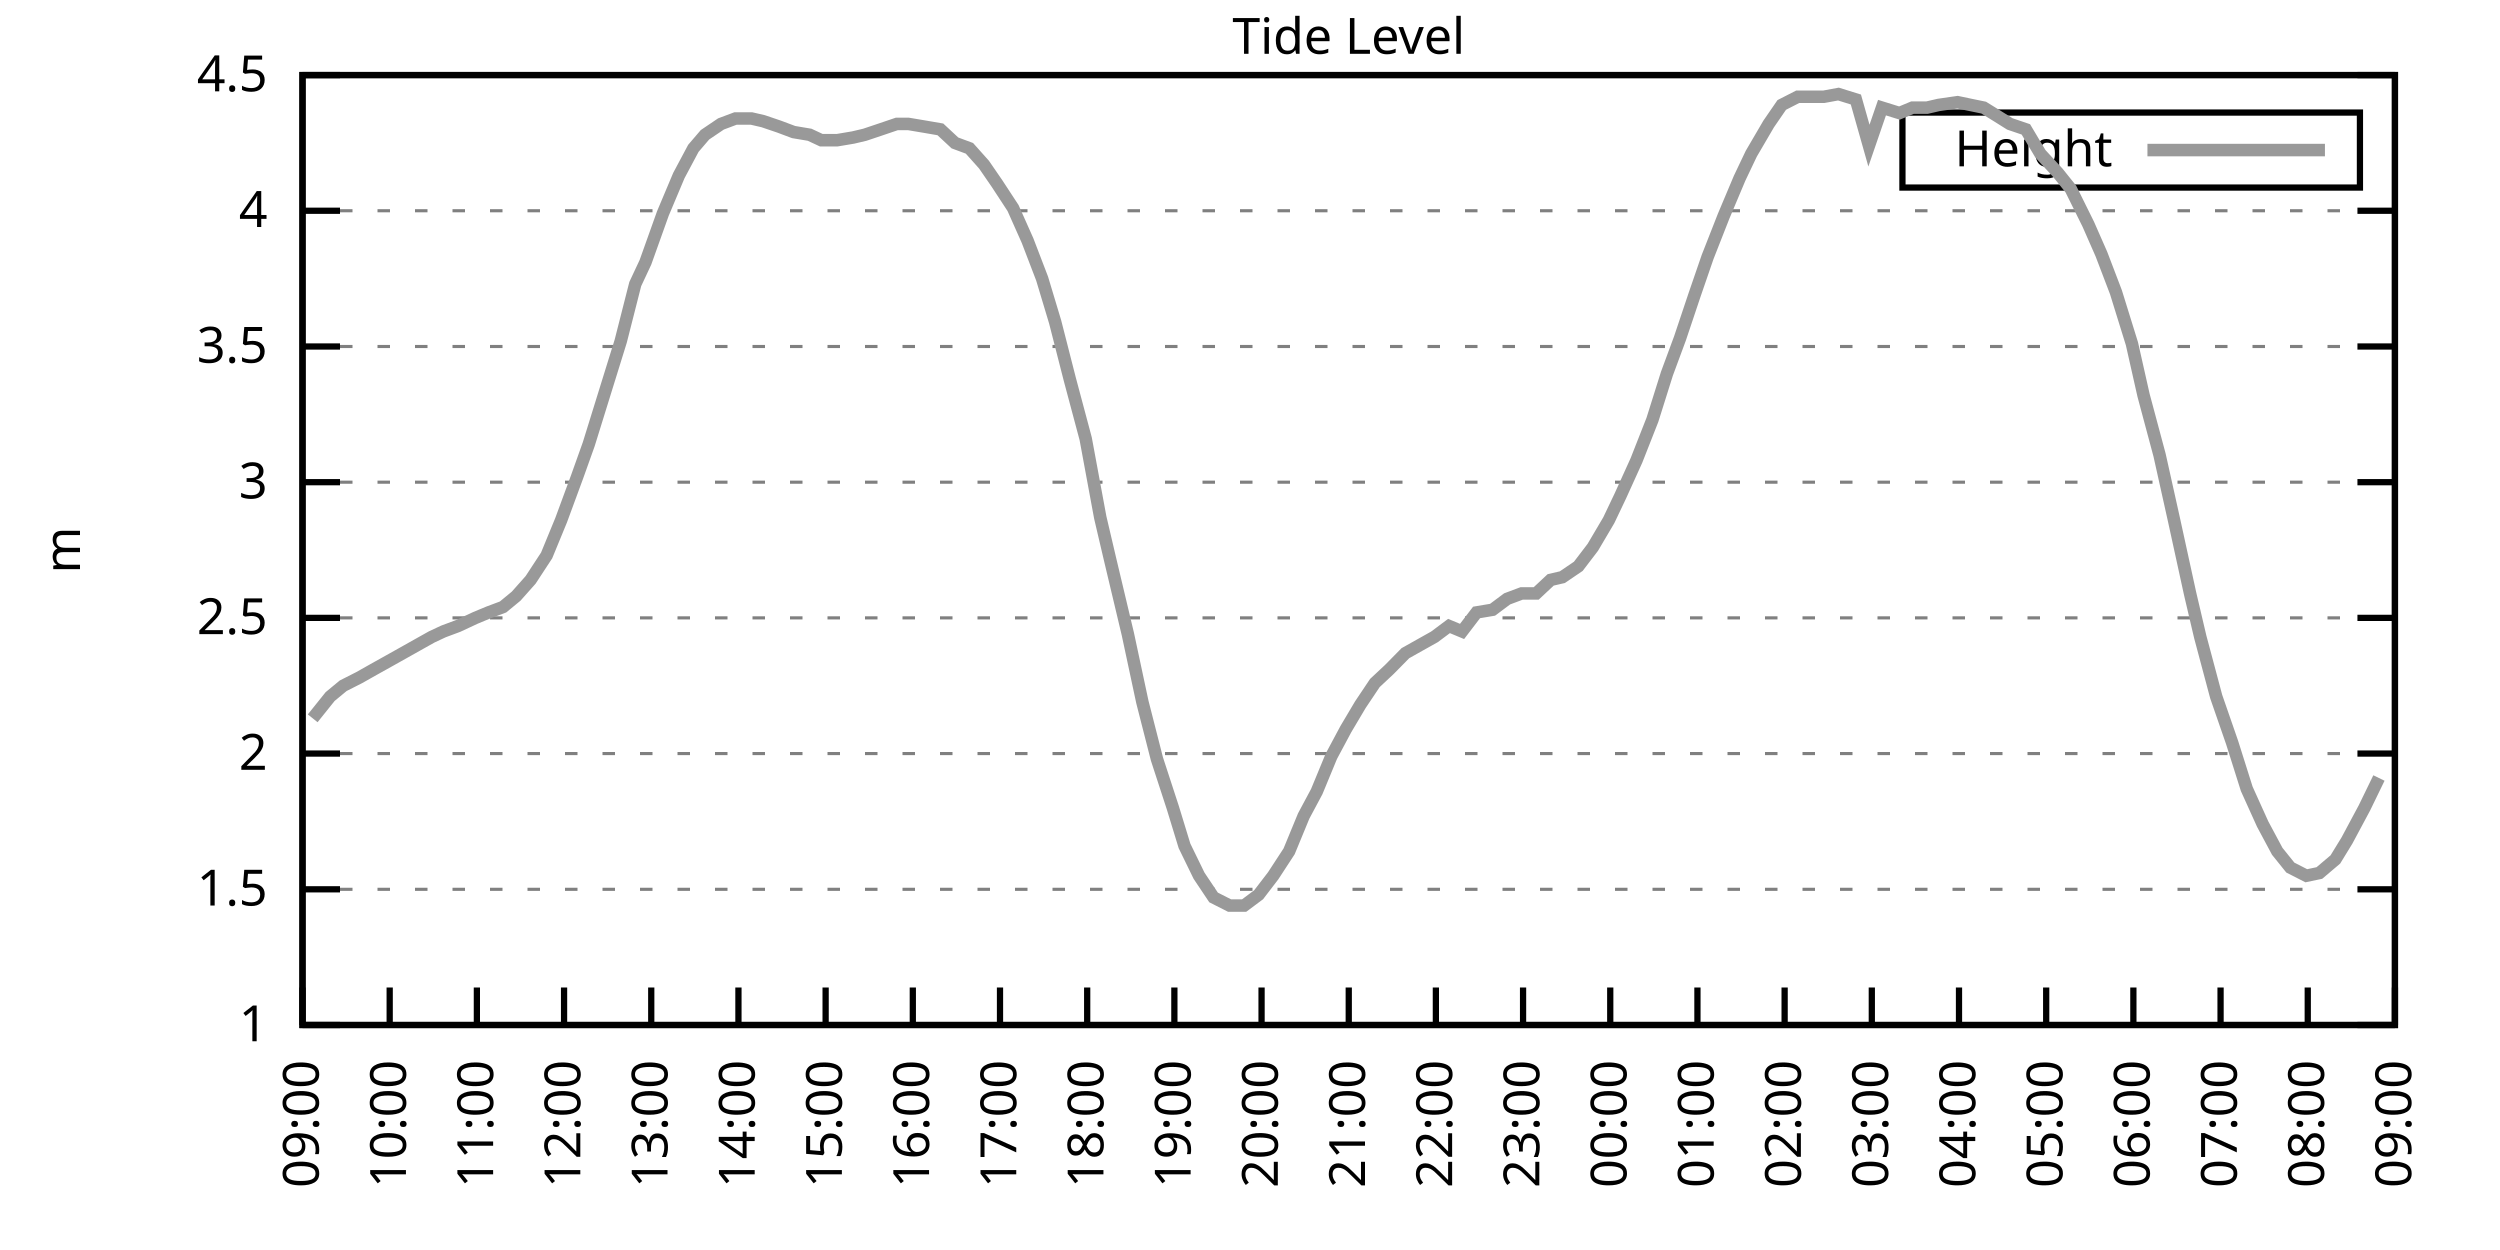
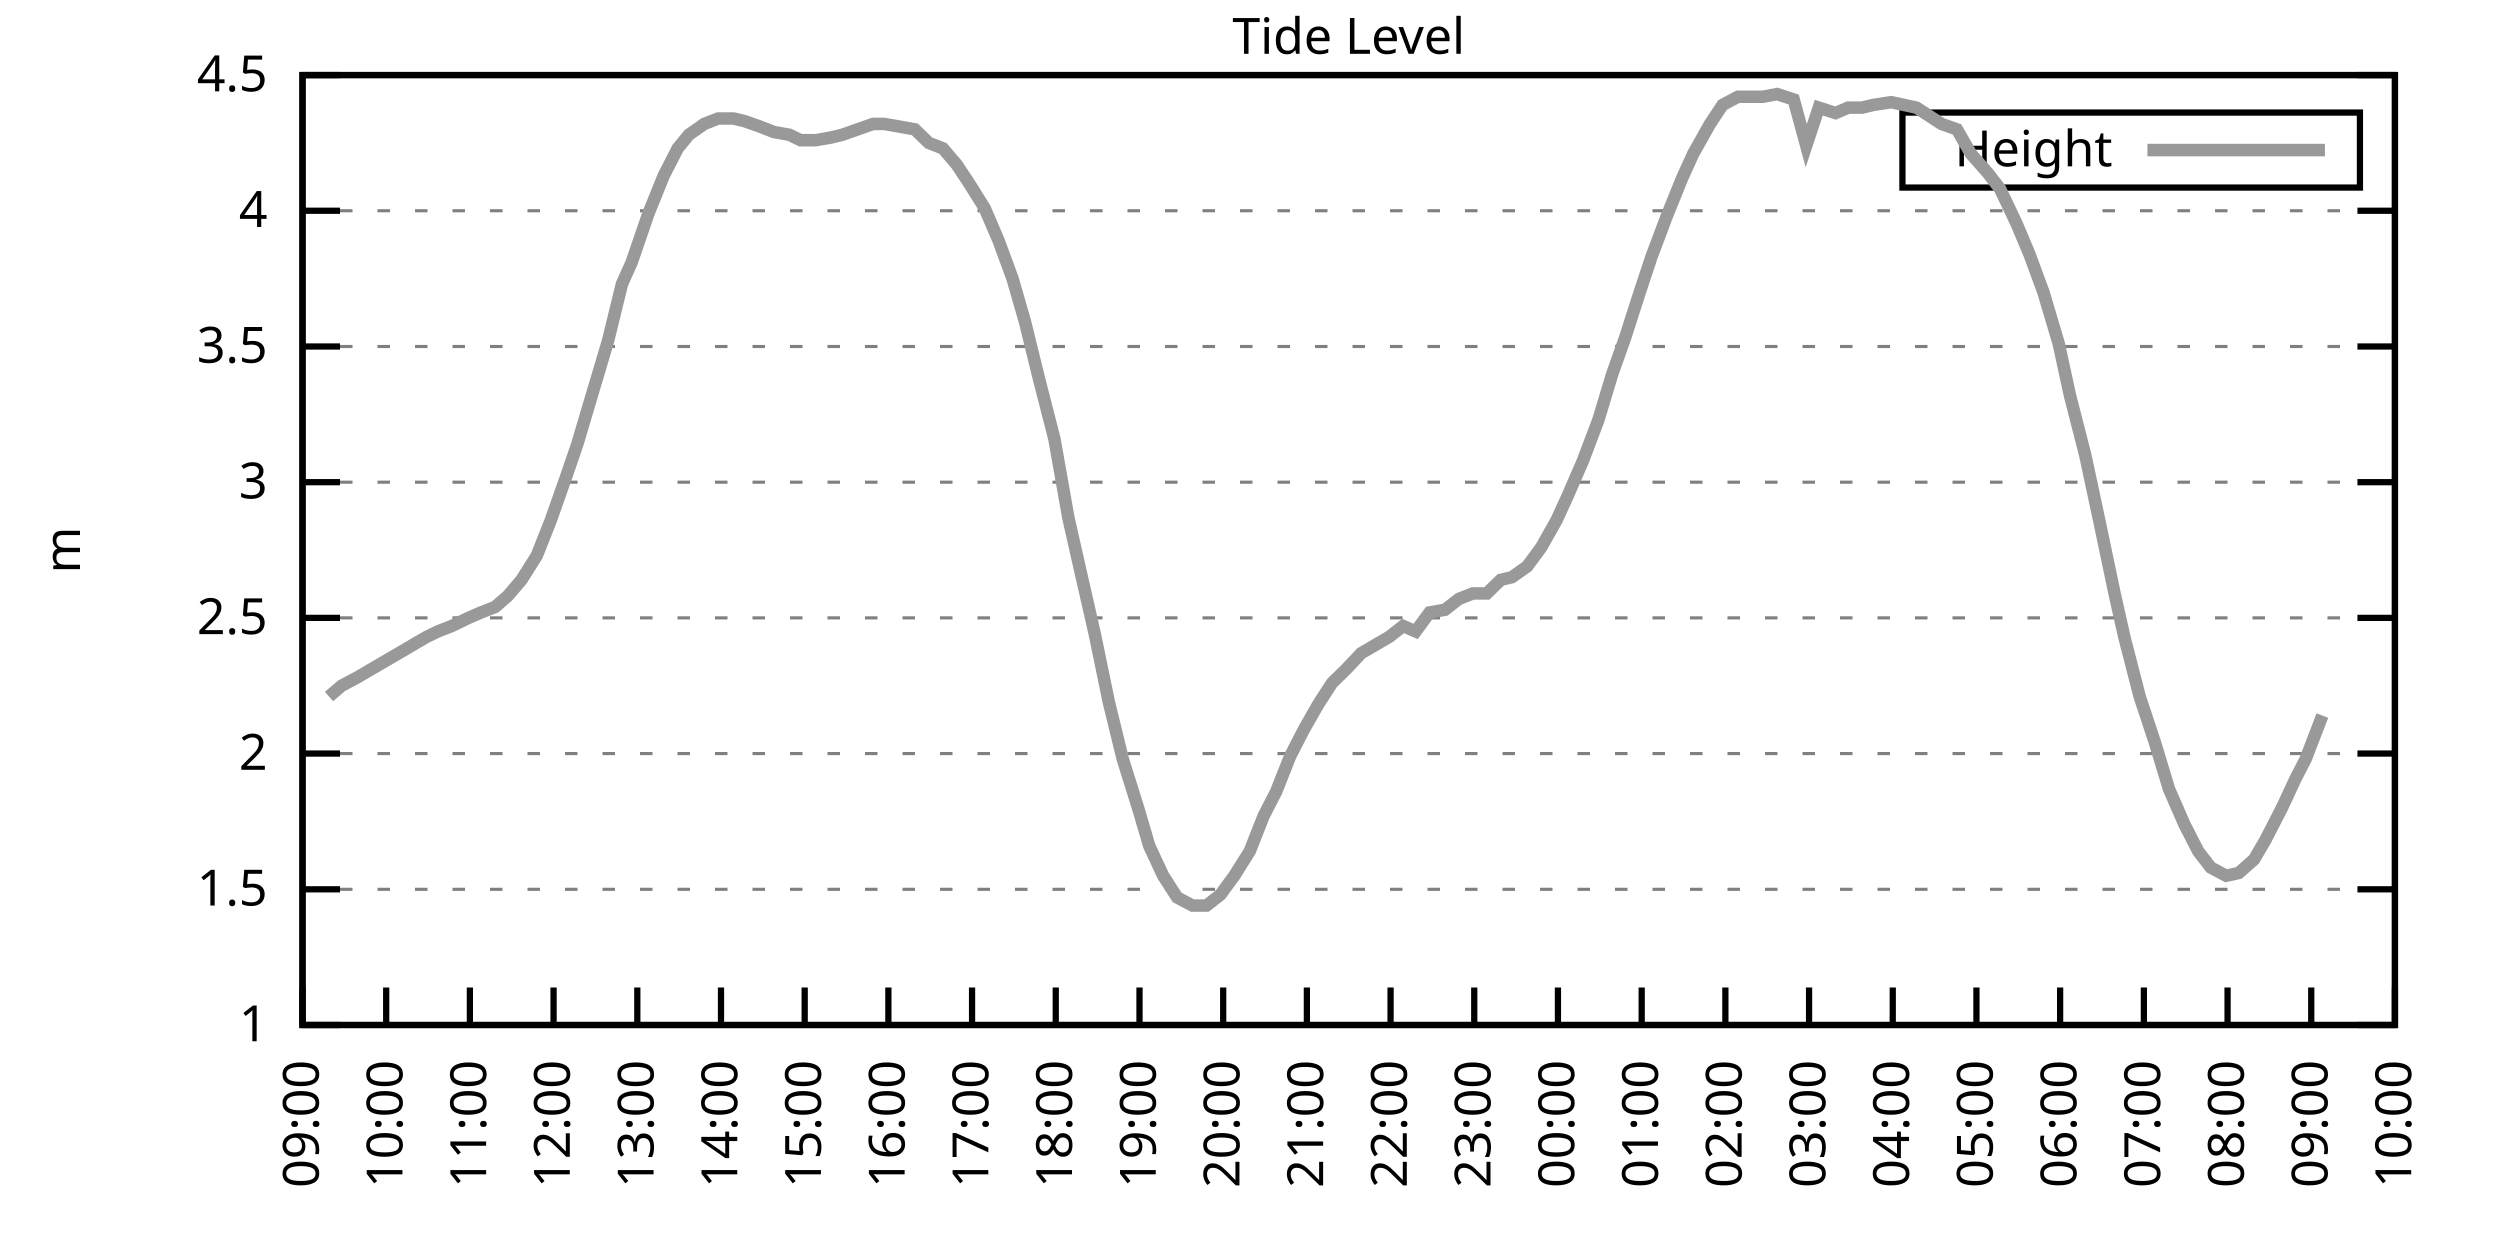
<svg xmlns="http://www.w3.org/2000/svg" xmlns:xlink="http://www.w3.org/1999/xlink" width="400" height="200" viewBox="0 0 400 200">
  <g id="gnuplot_canvas">
    <rect x="0" y="0" width="400" height="200" fill="none" />
    <defs>
      <circle id="gpDot" r="0.5" stroke-width="0.5" stroke="currentColor" />
      <path id="gpPt0" stroke-width="0.333" stroke="currentColor" d="M-1,0 h2 M0,-1 v2" />
      <path id="gpPt1" stroke-width="0.333" stroke="currentColor" d="M-1,-1 L1,1 M1,-1 L-1,1" />
      <path id="gpPt2" stroke-width="0.333" stroke="currentColor" d="M-1,0 L1,0 M0,-1 L0,1 M-1,-1 L1,1 M-1,1 L1,-1" />
      <rect id="gpPt3" stroke-width="0.333" stroke="currentColor" x="-1" y="-1" width="2" height="2" />
      <rect id="gpPt4" stroke-width="0.333" stroke="currentColor" fill="currentColor" x="-1" y="-1" width="2" height="2" />
      <circle id="gpPt5" stroke-width="0.333" stroke="currentColor" cx="0" cy="0" r="1" />
      <use xlink:href="#gpPt5" id="gpPt6" fill="currentColor" stroke="none" />
      <path id="gpPt7" stroke-width="0.333" stroke="currentColor" d="M0,-1.33 L-1.33,0.67 L1.33,0.67 z" />
      <use xlink:href="#gpPt7" id="gpPt8" fill="currentColor" stroke="none" />
      <use xlink:href="#gpPt7" id="gpPt9" stroke="currentColor" transform="rotate(180)" />
      <use xlink:href="#gpPt9" id="gpPt10" fill="currentColor" stroke="none" />
      <use xlink:href="#gpPt3" id="gpPt11" stroke="currentColor" transform="rotate(45)" />
      <use xlink:href="#gpPt11" id="gpPt12" fill="currentColor" stroke="none" />
      <path id="gpPt13" stroke-width="0.333" stroke="currentColor" d="M0,1.330 L1.265,0.411 L0.782,-1.067 L-0.782,-1.076 L-1.265,0.411 z" />
      <use xlink:href="#gpPt13" id="gpPt14" fill="currentColor" stroke="none" />
      <filter id="textbox" filterUnits="objectBoundingBox" x="0" y="0" height="1" width="1">
        <feFlood flood-color="white" flood-opacity="1" result="bgnd" />
        <feComposite in="SourceGraphic" in2="bgnd" operator="atop" />
      </filter>
      <filter id="greybox" filterUnits="objectBoundingBox" x="0" y="0" height="1" width="1">
        <feFlood flood-color="lightgrey" flood-opacity="1" result="grey" />
        <feComposite in="SourceGraphic" in2="grey" operator="atop" />
      </filter>
    </defs>
    <g fill="none" color="white" stroke="currentColor" stroke-width="1.00" stroke-linecap="butt" stroke-linejoin="miter">
</g>
    <g fill="none" color="black" stroke="currentColor" stroke-width="1.00" stroke-linecap="butt" stroke-linejoin="miter">
      <g stroke="none" shape-rendering="crispEdges">
        <polygon fill="rgb(255, 255, 255)" points="48.40,164.00 383.18,164.00 383.18,12.02 48.40,12.02 " />
      </g>
    </g>
    <g fill="none" color="black" stroke="currentColor" stroke-width="1.00" stroke-linecap="butt" stroke-linejoin="miter">
</g>
    <g fill="none" color="black" stroke="black" stroke-width="0.50" stroke-linecap="butt" stroke-linejoin="miter">
</g>
    <g fill="none" color="gray" stroke="currentColor" stroke-width="0.50" stroke-linecap="butt" stroke-linejoin="miter">
      <path stroke="gray" stroke-dasharray="2,4" class="gridline" d="M48.40,164.00 L383.19,164.00  " />
    </g>
    <g fill="none" color="gray" stroke="gray" stroke-width="1.00" stroke-linecap="butt" stroke-linejoin="miter">
</g>
    <g fill="none" color="black" stroke="currentColor" stroke-width="1.00" stroke-linecap="butt" stroke-linejoin="miter">
      <path stroke="black" d="M48.40,164.00 L54.40,164.00 M383.19,164.00 L377.19,164.00  " />
      <g transform="translate(42.80,166.60)" stroke="none" fill="black" font-family="Sans" font-size="8.00" text-anchor="end">
        <text>
          <tspan font-family="Sans"> 1</tspan>
        </text>
      </g>
    </g>
    <g fill="none" color="black" stroke="currentColor" stroke-width="1.00" stroke-linecap="butt" stroke-linejoin="miter">
</g>
    <g fill="none" color="black" stroke="black" stroke-width="0.50" stroke-linecap="butt" stroke-linejoin="miter">
</g>
    <g fill="none" color="gray" stroke="currentColor" stroke-width="0.50" stroke-linecap="butt" stroke-linejoin="miter">
      <path stroke="gray" stroke-dasharray="2,4" class="gridline" d="M48.40,142.29 L383.19,142.29  " />
    </g>
    <g fill="none" color="gray" stroke="gray" stroke-width="1.00" stroke-linecap="butt" stroke-linejoin="miter">
</g>
    <g fill="none" color="black" stroke="currentColor" stroke-width="1.00" stroke-linecap="butt" stroke-linejoin="miter">
      <path stroke="black" d="M48.40,142.29 L54.40,142.29 M383.19,142.29 L377.19,142.29  " />
      <g transform="translate(42.80,144.89)" stroke="none" fill="black" font-family="Sans" font-size="8.00" text-anchor="end">
        <text>
          <tspan font-family="Sans"> 1.5</tspan>
        </text>
      </g>
    </g>
    <g fill="none" color="black" stroke="currentColor" stroke-width="1.00" stroke-linecap="butt" stroke-linejoin="miter">
</g>
    <g fill="none" color="black" stroke="black" stroke-width="0.50" stroke-linecap="butt" stroke-linejoin="miter">
</g>
    <g fill="none" color="gray" stroke="currentColor" stroke-width="0.50" stroke-linecap="butt" stroke-linejoin="miter">
      <path stroke="gray" stroke-dasharray="2,4" class="gridline" d="M48.40,120.57 L383.19,120.57  " />
    </g>
    <g fill="none" color="gray" stroke="gray" stroke-width="1.00" stroke-linecap="butt" stroke-linejoin="miter">
</g>
    <g fill="none" color="black" stroke="currentColor" stroke-width="1.00" stroke-linecap="butt" stroke-linejoin="miter">
      <path stroke="black" d="M48.40,120.57 L54.40,120.57 M383.19,120.57 L377.19,120.57  " />
      <g transform="translate(42.80,123.17)" stroke="none" fill="black" font-family="Sans" font-size="8.00" text-anchor="end">
        <text>
          <tspan font-family="Sans"> 2</tspan>
        </text>
      </g>
    </g>
    <g fill="none" color="black" stroke="currentColor" stroke-width="1.00" stroke-linecap="butt" stroke-linejoin="miter">
</g>
    <g fill="none" color="black" stroke="black" stroke-width="0.50" stroke-linecap="butt" stroke-linejoin="miter">
</g>
    <g fill="none" color="gray" stroke="currentColor" stroke-width="0.50" stroke-linecap="butt" stroke-linejoin="miter">
      <path stroke="gray" stroke-dasharray="2,4" class="gridline" d="M48.40,98.86 L383.19,98.86  " />
    </g>
    <g fill="none" color="gray" stroke="gray" stroke-width="1.00" stroke-linecap="butt" stroke-linejoin="miter">
</g>
    <g fill="none" color="black" stroke="currentColor" stroke-width="1.00" stroke-linecap="butt" stroke-linejoin="miter">
      <path stroke="black" d="M48.40,98.86 L54.40,98.86 M383.19,98.86 L377.19,98.86  " />
      <g transform="translate(42.80,101.46)" stroke="none" fill="black" font-family="Sans" font-size="8.00" text-anchor="end">
        <text>
          <tspan font-family="Sans"> 2.5</tspan>
        </text>
      </g>
    </g>
    <g fill="none" color="black" stroke="currentColor" stroke-width="1.00" stroke-linecap="butt" stroke-linejoin="miter">
</g>
    <g fill="none" color="black" stroke="black" stroke-width="0.50" stroke-linecap="butt" stroke-linejoin="miter">
</g>
    <g fill="none" color="gray" stroke="currentColor" stroke-width="0.50" stroke-linecap="butt" stroke-linejoin="miter">
      <path stroke="gray" stroke-dasharray="2,4" class="gridline" d="M48.40,77.15 L383.19,77.15  " />
    </g>
    <g fill="none" color="gray" stroke="gray" stroke-width="1.00" stroke-linecap="butt" stroke-linejoin="miter">
</g>
    <g fill="none" color="black" stroke="currentColor" stroke-width="1.00" stroke-linecap="butt" stroke-linejoin="miter">
      <path stroke="black" d="M48.40,77.15 L54.40,77.15 M383.19,77.15 L377.19,77.15  " />
      <g transform="translate(42.80,79.75)" stroke="none" fill="black" font-family="Sans" font-size="8.00" text-anchor="end">
        <text>
          <tspan font-family="Sans"> 3</tspan>
        </text>
      </g>
    </g>
    <g fill="none" color="black" stroke="currentColor" stroke-width="1.00" stroke-linecap="butt" stroke-linejoin="miter">
</g>
    <g fill="none" color="black" stroke="black" stroke-width="0.50" stroke-linecap="butt" stroke-linejoin="miter">
</g>
    <g fill="none" color="gray" stroke="currentColor" stroke-width="0.50" stroke-linecap="butt" stroke-linejoin="miter">
      <path stroke="gray" stroke-dasharray="2,4" class="gridline" d="M48.40,55.44 L383.19,55.44  " />
    </g>
    <g fill="none" color="gray" stroke="gray" stroke-width="1.00" stroke-linecap="butt" stroke-linejoin="miter">
</g>
    <g fill="none" color="black" stroke="currentColor" stroke-width="1.00" stroke-linecap="butt" stroke-linejoin="miter">
      <path stroke="black" d="M48.40,55.44 L54.40,55.44 M383.19,55.44 L377.19,55.44  " />
      <g transform="translate(42.80,58.04)" stroke="none" fill="black" font-family="Sans" font-size="8.00" text-anchor="end">
        <text>
          <tspan font-family="Sans"> 3.5</tspan>
        </text>
      </g>
    </g>
    <g fill="none" color="black" stroke="currentColor" stroke-width="1.00" stroke-linecap="butt" stroke-linejoin="miter">
</g>
    <g fill="none" color="black" stroke="black" stroke-width="0.50" stroke-linecap="butt" stroke-linejoin="miter">
</g>
    <g fill="none" color="gray" stroke="currentColor" stroke-width="0.50" stroke-linecap="butt" stroke-linejoin="miter">
      <path stroke="gray" stroke-dasharray="2,4" class="gridline" d="M48.40,33.72 L383.19,33.72  " />
    </g>
    <g fill="none" color="gray" stroke="gray" stroke-width="1.00" stroke-linecap="butt" stroke-linejoin="miter">
</g>
    <g fill="none" color="black" stroke="currentColor" stroke-width="1.00" stroke-linecap="butt" stroke-linejoin="miter">
      <path stroke="black" d="M48.40,33.72 L54.40,33.72 M383.19,33.72 L377.19,33.72  " />
      <g transform="translate(42.80,36.32)" stroke="none" fill="black" font-family="Sans" font-size="8.00" text-anchor="end">
        <text>
          <tspan font-family="Sans"> 4</tspan>
        </text>
      </g>
    </g>
    <g fill="none" color="black" stroke="currentColor" stroke-width="1.00" stroke-linecap="butt" stroke-linejoin="miter">
</g>
    <g fill="none" color="black" stroke="black" stroke-width="0.50" stroke-linecap="butt" stroke-linejoin="miter">
</g>
    <g fill="none" color="gray" stroke="currentColor" stroke-width="0.50" stroke-linecap="butt" stroke-linejoin="miter">
      <path stroke="gray" stroke-dasharray="2,4" class="gridline" d="M48.40,12.01 L383.19,12.01  " />
    </g>
    <g fill="none" color="gray" stroke="gray" stroke-width="1.00" stroke-linecap="butt" stroke-linejoin="miter">
</g>
    <g fill="none" color="black" stroke="currentColor" stroke-width="1.00" stroke-linecap="butt" stroke-linejoin="miter">
      <path stroke="black" d="M48.40,12.01 L54.40,12.01 M383.19,12.01 L377.19,12.01  " />
      <g transform="translate(42.80,14.61)" stroke="none" fill="black" font-family="Sans" font-size="8.00" text-anchor="end">
        <text>
          <tspan font-family="Sans"> 4.5</tspan>
        </text>
      </g>
    </g>
    <g fill="none" color="black" stroke="currentColor" stroke-width="1.00" stroke-linecap="butt" stroke-linejoin="miter">
      <path stroke="black" d="M48.40,164.00 L48.40,158.00  " />
      <g transform="translate(51.00,169.60) rotate(270.00)" stroke="none" fill="black" font-family="Sans" font-size="8.00" text-anchor="end">
        <text>
          <tspan font-family="Sans">09:00</tspan>
        </text>
      </g>
    </g>
    <g fill="none" color="black" stroke="currentColor" stroke-width="1.00" stroke-linecap="butt" stroke-linejoin="miter">
-       <path stroke="black" d="M62.35,164.00 L62.35,158.00  " />
-       <g transform="translate(64.95,169.60) rotate(270.00)" stroke="none" fill="black" font-family="Sans" font-size="8.00" text-anchor="end">
+       <path stroke="black" d="M61.79,164.00 L61.79,158.00  " />
+       <g transform="translate(64.39,169.60) rotate(270.00)" stroke="none" fill="black" font-family="Sans" font-size="8.00" text-anchor="end">
        <text>
          <tspan font-family="Sans">10:00</tspan>
        </text>
      </g>
    </g>
    <g fill="none" color="black" stroke="currentColor" stroke-width="1.00" stroke-linecap="butt" stroke-linejoin="miter">
-       <path stroke="black" d="M76.30,164.00 L76.30,158.00  " />
-       <g transform="translate(78.90,169.60) rotate(270.00)" stroke="none" fill="black" font-family="Sans" font-size="8.00" text-anchor="end">
+       <path stroke="black" d="M75.18,164.00 L75.18,158.00  " />
+       <g transform="translate(77.78,169.60) rotate(270.00)" stroke="none" fill="black" font-family="Sans" font-size="8.00" text-anchor="end">
        <text>
          <tspan font-family="Sans">11:00</tspan>
        </text>
      </g>
    </g>
    <g fill="none" color="black" stroke="currentColor" stroke-width="1.00" stroke-linecap="butt" stroke-linejoin="miter">
-       <path stroke="black" d="M90.25,164.00 L90.25,158.00  " />
-       <g transform="translate(92.85,169.60) rotate(270.00)" stroke="none" fill="black" font-family="Sans" font-size="8.00" text-anchor="end">
+       <path stroke="black" d="M88.57,164.00 L88.57,158.00  " />
+       <g transform="translate(91.17,169.60) rotate(270.00)" stroke="none" fill="black" font-family="Sans" font-size="8.00" text-anchor="end">
        <text>
          <tspan font-family="Sans">12:00</tspan>
        </text>
      </g>
    </g>
    <g fill="none" color="black" stroke="currentColor" stroke-width="1.00" stroke-linecap="butt" stroke-linejoin="miter">
-       <path stroke="black" d="M104.20,164.00 L104.20,158.00  " />
-       <g transform="translate(106.80,169.60) rotate(270.00)" stroke="none" fill="black" font-family="Sans" font-size="8.00" text-anchor="end">
+       <path stroke="black" d="M101.97,164.00 L101.97,158.00  " />
+       <g transform="translate(104.57,169.60) rotate(270.00)" stroke="none" fill="black" font-family="Sans" font-size="8.00" text-anchor="end">
        <text>
          <tspan font-family="Sans">13:00</tspan>
        </text>
      </g>
    </g>
    <g fill="none" color="black" stroke="currentColor" stroke-width="1.00" stroke-linecap="butt" stroke-linejoin="miter">
-       <path stroke="black" d="M118.15,164.00 L118.15,158.00  " />
-       <g transform="translate(120.75,169.60) rotate(270.00)" stroke="none" fill="black" font-family="Sans" font-size="8.00" text-anchor="end">
+       <path stroke="black" d="M115.36,164.00 L115.36,158.00  " />
+       <g transform="translate(117.96,169.60) rotate(270.00)" stroke="none" fill="black" font-family="Sans" font-size="8.00" text-anchor="end">
        <text>
          <tspan font-family="Sans">14:00</tspan>
        </text>
      </g>
    </g>
    <g fill="none" color="black" stroke="currentColor" stroke-width="1.00" stroke-linecap="butt" stroke-linejoin="miter">
-       <path stroke="black" d="M132.10,164.00 L132.10,158.00  " />
-       <g transform="translate(134.70,169.60) rotate(270.00)" stroke="none" fill="black" font-family="Sans" font-size="8.00" text-anchor="end">
+       <path stroke="black" d="M128.75,164.00 L128.75,158.00  " />
+       <g transform="translate(131.35,169.60) rotate(270.00)" stroke="none" fill="black" font-family="Sans" font-size="8.00" text-anchor="end">
        <text>
          <tspan font-family="Sans">15:00</tspan>
        </text>
      </g>
    </g>
    <g fill="none" color="black" stroke="currentColor" stroke-width="1.00" stroke-linecap="butt" stroke-linejoin="miter">
-       <path stroke="black" d="M146.05,164.00 L146.05,158.00  " />
-       <g transform="translate(148.65,169.60) rotate(270.00)" stroke="none" fill="black" font-family="Sans" font-size="8.00" text-anchor="end">
+       <path stroke="black" d="M142.14,164.00 L142.14,158.00  " />
+       <g transform="translate(144.74,169.60) rotate(270.00)" stroke="none" fill="black" font-family="Sans" font-size="8.00" text-anchor="end">
        <text>
          <tspan font-family="Sans">16:00</tspan>
        </text>
      </g>
    </g>
    <g fill="none" color="black" stroke="currentColor" stroke-width="1.00" stroke-linecap="butt" stroke-linejoin="miter">
-       <path stroke="black" d="M160.00,164.00 L160.00,158.00  " />
-       <g transform="translate(162.60,169.60) rotate(270.00)" stroke="none" fill="black" font-family="Sans" font-size="8.00" text-anchor="end">
+       <path stroke="black" d="M155.53,164.00 L155.53,158.00  " />
+       <g transform="translate(158.13,169.60) rotate(270.00)" stroke="none" fill="black" font-family="Sans" font-size="8.00" text-anchor="end">
        <text>
          <tspan font-family="Sans">17:00</tspan>
        </text>
      </g>
    </g>
    <g fill="none" color="black" stroke="currentColor" stroke-width="1.00" stroke-linecap="butt" stroke-linejoin="miter">
-       <path stroke="black" d="M173.95,164.00 L173.95,158.00  " />
-       <g transform="translate(176.55,169.60) rotate(270.00)" stroke="none" fill="black" font-family="Sans" font-size="8.00" text-anchor="end">
+       <path stroke="black" d="M168.92,164.00 L168.92,158.00  " />
+       <g transform="translate(171.52,169.60) rotate(270.00)" stroke="none" fill="black" font-family="Sans" font-size="8.00" text-anchor="end">
        <text>
          <tspan font-family="Sans">18:00</tspan>
        </text>
      </g>
    </g>
    <g fill="none" color="black" stroke="currentColor" stroke-width="1.00" stroke-linecap="butt" stroke-linejoin="miter">
-       <path stroke="black" d="M187.90,164.00 L187.90,158.00  " />
-       <g transform="translate(190.50,169.60) rotate(270.00)" stroke="none" fill="black" font-family="Sans" font-size="8.00" text-anchor="end">
+       <path stroke="black" d="M182.32,164.00 L182.32,158.00  " />
+       <g transform="translate(184.92,169.60) rotate(270.00)" stroke="none" fill="black" font-family="Sans" font-size="8.00" text-anchor="end">
        <text>
          <tspan font-family="Sans">19:00</tspan>
        </text>
      </g>
    </g>
    <g fill="none" color="black" stroke="currentColor" stroke-width="1.00" stroke-linecap="butt" stroke-linejoin="miter">
-       <path stroke="black" d="M201.85,164.00 L201.85,158.00  " />
-       <g transform="translate(204.45,169.60) rotate(270.00)" stroke="none" fill="black" font-family="Sans" font-size="8.00" text-anchor="end">
+       <path stroke="black" d="M195.71,164.00 L195.71,158.00  " />
+       <g transform="translate(198.31,169.60) rotate(270.00)" stroke="none" fill="black" font-family="Sans" font-size="8.00" text-anchor="end">
        <text>
          <tspan font-family="Sans">20:00</tspan>
        </text>
      </g>
    </g>
    <g fill="none" color="black" stroke="currentColor" stroke-width="1.00" stroke-linecap="butt" stroke-linejoin="miter">
-       <path stroke="black" d="M215.80,164.00 L215.80,158.00  " />
-       <g transform="translate(218.40,169.60) rotate(270.00)" stroke="none" fill="black" font-family="Sans" font-size="8.00" text-anchor="end">
+       <path stroke="black" d="M209.10,164.00 L209.10,158.00  " />
+       <g transform="translate(211.70,169.60) rotate(270.00)" stroke="none" fill="black" font-family="Sans" font-size="8.00" text-anchor="end">
        <text>
          <tspan font-family="Sans">21:00</tspan>
        </text>
      </g>
    </g>
    <g fill="none" color="black" stroke="currentColor" stroke-width="1.00" stroke-linecap="butt" stroke-linejoin="miter">
-       <path stroke="black" d="M229.74,164.00 L229.74,158.00  " />
-       <g transform="translate(232.34,169.60) rotate(270.00)" stroke="none" fill="black" font-family="Sans" font-size="8.00" text-anchor="end">
+       <path stroke="black" d="M222.49,164.00 L222.49,158.00  " />
+       <g transform="translate(225.09,169.60) rotate(270.00)" stroke="none" fill="black" font-family="Sans" font-size="8.00" text-anchor="end">
        <text>
          <tspan font-family="Sans">22:00</tspan>
        </text>
      </g>
    </g>
    <g fill="none" color="black" stroke="currentColor" stroke-width="1.00" stroke-linecap="butt" stroke-linejoin="miter">
-       <path stroke="black" d="M243.69,164.00 L243.69,158.00  " />
-       <g transform="translate(246.29,169.60) rotate(270.00)" stroke="none" fill="black" font-family="Sans" font-size="8.00" text-anchor="end">
+       <path stroke="black" d="M235.88,164.00 L235.88,158.00  " />
+       <g transform="translate(238.48,169.60) rotate(270.00)" stroke="none" fill="black" font-family="Sans" font-size="8.00" text-anchor="end">
        <text>
          <tspan font-family="Sans">23:00</tspan>
        </text>
      </g>
    </g>
    <g fill="none" color="black" stroke="currentColor" stroke-width="1.00" stroke-linecap="butt" stroke-linejoin="miter">
-       <path stroke="black" d="M257.64,164.00 L257.64,158.00  " />
-       <g transform="translate(260.24,169.60) rotate(270.00)" stroke="none" fill="black" font-family="Sans" font-size="8.00" text-anchor="end">
+       <path stroke="black" d="M249.27,164.00 L249.27,158.00  " />
+       <g transform="translate(251.87,169.60) rotate(270.00)" stroke="none" fill="black" font-family="Sans" font-size="8.00" text-anchor="end">
        <text>
          <tspan font-family="Sans">00:00</tspan>
        </text>
      </g>
    </g>
    <g fill="none" color="black" stroke="currentColor" stroke-width="1.00" stroke-linecap="butt" stroke-linejoin="miter">
-       <path stroke="black" d="M271.59,164.00 L271.59,158.00  " />
-       <g transform="translate(274.19,169.60) rotate(270.00)" stroke="none" fill="black" font-family="Sans" font-size="8.00" text-anchor="end">
+       <path stroke="black" d="M262.67,164.00 L262.67,158.00  " />
+       <g transform="translate(265.27,169.60) rotate(270.00)" stroke="none" fill="black" font-family="Sans" font-size="8.00" text-anchor="end">
        <text>
          <tspan font-family="Sans">01:00</tspan>
        </text>
      </g>
    </g>
    <g fill="none" color="black" stroke="currentColor" stroke-width="1.00" stroke-linecap="butt" stroke-linejoin="miter">
-       <path stroke="black" d="M285.54,164.00 L285.54,158.00  " />
-       <g transform="translate(288.14,169.60) rotate(270.00)" stroke="none" fill="black" font-family="Sans" font-size="8.00" text-anchor="end">
+       <path stroke="black" d="M276.06,164.00 L276.06,158.00  " />
+       <g transform="translate(278.66,169.60) rotate(270.00)" stroke="none" fill="black" font-family="Sans" font-size="8.00" text-anchor="end">
        <text>
          <tspan font-family="Sans">02:00</tspan>
        </text>
      </g>
    </g>
    <g fill="none" color="black" stroke="currentColor" stroke-width="1.00" stroke-linecap="butt" stroke-linejoin="miter">
-       <path stroke="black" d="M299.49,164.00 L299.49,158.00  " />
-       <g transform="translate(302.09,169.60) rotate(270.00)" stroke="none" fill="black" font-family="Sans" font-size="8.00" text-anchor="end">
+       <path stroke="black" d="M289.45,164.00 L289.45,158.00  " />
+       <g transform="translate(292.05,169.60) rotate(270.00)" stroke="none" fill="black" font-family="Sans" font-size="8.00" text-anchor="end">
        <text>
          <tspan font-family="Sans">03:00</tspan>
        </text>
      </g>
    </g>
    <g fill="none" color="black" stroke="currentColor" stroke-width="1.00" stroke-linecap="butt" stroke-linejoin="miter">
-       <path stroke="black" d="M313.44,164.00 L313.44,158.00  " />
-       <g transform="translate(316.04,169.60) rotate(270.00)" stroke="none" fill="black" font-family="Sans" font-size="8.00" text-anchor="end">
+       <path stroke="black" d="M302.84,164.00 L302.84,158.00  " />
+       <g transform="translate(305.44,169.60) rotate(270.00)" stroke="none" fill="black" font-family="Sans" font-size="8.00" text-anchor="end">
        <text>
          <tspan font-family="Sans">04:00</tspan>
        </text>
      </g>
    </g>
    <g fill="none" color="black" stroke="currentColor" stroke-width="1.00" stroke-linecap="butt" stroke-linejoin="miter">
-       <path stroke="black" d="M327.39,164.00 L327.39,158.00  " />
-       <g transform="translate(329.99,169.60) rotate(270.00)" stroke="none" fill="black" font-family="Sans" font-size="8.00" text-anchor="end">
+       <path stroke="black" d="M316.23,164.00 L316.23,158.00  " />
+       <g transform="translate(318.83,169.60) rotate(270.00)" stroke="none" fill="black" font-family="Sans" font-size="8.00" text-anchor="end">
        <text>
          <tspan font-family="Sans">05:00</tspan>
        </text>
      </g>
    </g>
    <g fill="none" color="black" stroke="currentColor" stroke-width="1.00" stroke-linecap="butt" stroke-linejoin="miter">
-       <path stroke="black" d="M341.34,164.00 L341.34,158.00  " />
-       <g transform="translate(343.94,169.60) rotate(270.00)" stroke="none" fill="black" font-family="Sans" font-size="8.00" text-anchor="end">
+       <path stroke="black" d="M329.62,164.00 L329.62,158.00  " />
+       <g transform="translate(332.22,169.60) rotate(270.00)" stroke="none" fill="black" font-family="Sans" font-size="8.00" text-anchor="end">
        <text>
          <tspan font-family="Sans">06:00</tspan>
        </text>
      </g>
    </g>
    <g fill="none" color="black" stroke="currentColor" stroke-width="1.00" stroke-linecap="butt" stroke-linejoin="miter">
-       <path stroke="black" d="M355.29,164.00 L355.29,158.00  " />
-       <g transform="translate(357.89,169.60) rotate(270.00)" stroke="none" fill="black" font-family="Sans" font-size="8.00" text-anchor="end">
+       <path stroke="black" d="M343.02,164.00 L343.02,158.00  " />
+       <g transform="translate(345.62,169.60) rotate(270.00)" stroke="none" fill="black" font-family="Sans" font-size="8.00" text-anchor="end">
        <text>
          <tspan font-family="Sans">07:00</tspan>
        </text>
      </g>
    </g>
    <g fill="none" color="black" stroke="currentColor" stroke-width="1.00" stroke-linecap="butt" stroke-linejoin="miter">
-       <path stroke="black" d="M369.24,164.00 L369.24,158.00  " />
-       <g transform="translate(371.84,169.60) rotate(270.00)" stroke="none" fill="black" font-family="Sans" font-size="8.00" text-anchor="end">
+       <path stroke="black" d="M356.41,164.00 L356.41,158.00  " />
+       <g transform="translate(359.01,169.60) rotate(270.00)" stroke="none" fill="black" font-family="Sans" font-size="8.00" text-anchor="end">
        <text>
          <tspan font-family="Sans">08:00</tspan>
+         </text>
+       </g>
+     </g>
+     <g fill="none" color="black" stroke="currentColor" stroke-width="1.00" stroke-linecap="butt" stroke-linejoin="miter">
+       <path stroke="black" d="M369.80,164.00 L369.80,158.00  " />
+       <g transform="translate(372.40,169.60) rotate(270.00)" stroke="none" fill="black" font-family="Sans" font-size="8.00" text-anchor="end">
+         <text>
+           <tspan font-family="Sans">09:00</tspan>
        </text>
      </g>
    </g>
    <g fill="none" color="black" stroke="currentColor" stroke-width="1.00" stroke-linecap="butt" stroke-linejoin="miter">
      <path stroke="black" d="M383.19,164.00 L383.19,158.00  " />
      <g transform="translate(385.79,169.60) rotate(270.00)" stroke="none" fill="black" font-family="Sans" font-size="8.00" text-anchor="end">
        <text>
-           <tspan font-family="Sans">09:00</tspan>
+           <tspan font-family="Sans">10:00</tspan>
        </text>
      </g>
    </g>
    <g fill="none" color="black" stroke="currentColor" stroke-width="1.00" stroke-linecap="butt" stroke-linejoin="miter">
</g>
    <g fill="none" color="black" stroke="currentColor" stroke-width="1.00" stroke-linecap="butt" stroke-linejoin="miter">
      <path stroke="black" d="M48.40,12.01 L48.40,164.00 L383.19,164.00 L383.19,12.01 L48.40,12.01 Z  " />
    </g>
    <g fill="none" color="black" stroke="currentColor" stroke-width="1.00" stroke-linecap="butt" stroke-linejoin="miter">
</g>
    <g fill="none" color="black" stroke="currentColor" stroke-width="1.00" stroke-linecap="butt" stroke-linejoin="miter">
      <path stroke="black" d="M304.39,30.01 L304.39,18.01 L377.59,18.01 L377.59,30.01 L304.39,30.01 Z  " />
    </g>
    <g id="Tide_level_plot_1">
      <g fill="none" color="white" stroke="black" stroke-width="2.00" stroke-linecap="butt" stroke-linejoin="miter">
</g>
      <g fill="none" color="black" stroke="currentColor" stroke-width="2.00" stroke-linecap="butt" stroke-linejoin="miter">
        <g transform="translate(337.99,26.61)" stroke="none" fill="black" font-family="Sans" font-size="8.00" text-anchor="end">
          <text>
            <tspan font-family="Sans">Height</tspan>
          </text>
        </g>
      </g>
      <g fill="none" color="black" stroke="currentColor" stroke-width="2.00" stroke-linecap="butt" stroke-linejoin="miter">
-         <path stroke="rgb(153, 153, 153)" d="M343.59,24.01 L371.99,24.01 M50.03,114.93 L52.82,111.45 L54.91,109.72 L57.47,108.42 L59.79,107.11 L62.12,105.81   L64.44,104.51 L66.77,103.20 L69.09,101.90 L70.95,101.03 L73.28,100.16 L76.07,98.86 L78.16,97.99 L80.48,97.12   L82.58,95.39 L84.90,92.78 L87.46,88.87 L89.78,83.23 L92.34,76.28 L94.20,71.07 L96.76,62.82 L99.32,54.57   L101.64,45.45 L103.27,41.97 L106.06,34.16 L108.62,28.08 L110.94,23.73 L112.80,21.56 L115.36,19.83 L117.68,18.96   L120.24,18.96 L122.10,19.39 L124.66,20.26 L126.98,21.13 L129.54,21.56 L131.40,22.43 L133.96,22.43 L136.51,22.00   L138.37,21.56 L140.93,20.70 L143.49,19.83 L145.35,19.83 L147.91,20.26 L150.46,20.70 L152.79,22.87 L155.11,23.73   L157.44,26.34 L159.53,29.38 L162.09,33.29 L164.41,38.50 L166.74,44.58 L168.83,51.53 L171.16,60.65 L173.71,70.20   L176.04,82.79 L177.67,89.74 L180.46,101.47 L182.78,112.32 L185.11,121.44 L187.66,129.26 L189.52,135.34 L191.85,140.12   L194.17,143.59 L196.73,144.89 L199.06,144.89 L201.38,143.16 L203.71,140.12 L206.26,136.21 L208.59,130.56 L210.68,126.65   L213.01,121.01 L215.33,116.67 L217.65,112.76 L219.98,109.28 L222.30,107.11 L224.86,104.51 L227.19,103.20 L229.51,101.90   L231.84,100.16 L233.93,101.03 L236.25,97.99 L238.81,97.56 L241.14,95.82 L243.46,94.95 L245.79,94.95 L248.11,92.78   L249.97,92.35 L252.53,90.61 L254.85,87.57 L257.41,83.23 L259.27,79.32 L261.83,73.67 L264.39,67.16 L266.71,59.78   L268.80,54.13 L271.13,47.18 L273.22,41.11 L275.78,34.59 L278.34,28.51 L280.20,24.60 L282.99,19.83 L285.08,16.79   L287.64,15.48 L289.73,15.48 L291.82,15.48 L294.15,15.05 L296.94,15.92 L299.03,23.30 L301.12,17.22 L303.91,18.09   L306.00,17.22 L308.33,17.22 L310.19,16.79 L313.21,16.35 L315.30,16.79 L317.39,17.22 L319.49,18.52 L321.58,19.83   L324.14,20.70 L326.46,24.60 L329.25,27.64 L331.34,30.25 L334.13,35.89 L336.23,40.67 L338.55,46.75 L341.11,55.00   L342.97,63.25 L345.53,72.81 L347.85,83.23 L350.41,94.95 L352.04,101.90 L354.59,111.45 L357.15,118.84 L359.48,126.22   L362.03,131.86 L364.36,136.21 L366.45,138.81 L369.01,140.12 L371.10,139.68 L373.66,137.51 L375.52,134.47 L378.31,129.26   L380.63,124.48  " />
+         <path stroke="rgb(153, 153, 153)" d="M343.59,24.01 L371.99,24.01 M52.64,111.45 L54.65,109.72 L57.10,108.42 L59.34,107.11 L61.57,105.81 L63.80,104.51   L66.03,103.20 L68.26,101.90 L70.05,101.03 L72.28,100.16 L74.96,98.86 L76.97,97.99 L79.20,97.12 L81.21,95.39   L83.44,92.78 L85.90,88.87 L88.13,83.23 L90.58,76.28 L92.37,71.07 L94.82,62.82 L97.28,54.57 L99.51,45.45   L101.07,41.97 L103.75,34.16 L106.21,28.08 L108.44,23.73 L110.22,21.56 L112.68,19.83 L114.91,18.96 L117.37,18.96   L119.15,19.39 L121.61,20.26 L123.84,21.13 L126.29,21.56 L128.08,22.43 L130.54,22.43 L132.99,22.00 L134.78,21.56   L137.23,20.70 L139.69,19.83 L141.47,19.83 L143.93,20.26 L146.38,20.70 L148.61,22.87 L150.85,23.73 L153.08,26.34   L155.09,29.38 L157.54,33.29 L159.77,38.50 L162.01,44.58 L164.01,51.53 L166.25,60.65 L168.70,70.20 L170.93,82.79   L172.50,89.74 L175.17,101.47 L177.41,112.32 L179.64,121.44 L182.09,129.26 L183.88,135.34 L186.11,140.12 L188.34,143.59   L190.80,144.89 L193.03,144.89 L195.26,143.16 L197.49,140.12 L199.95,136.21 L202.18,130.56 L204.19,126.65 L206.42,121.01   L208.65,116.67 L210.88,112.76 L213.12,109.28 L215.35,107.11 L217.80,104.51 L220.04,103.20 L222.27,101.90 L224.50,100.16   L226.51,101.03 L228.74,97.99 L231.20,97.56 L233.43,95.82 L235.66,94.95 L237.89,94.95 L240.12,92.78 L241.91,92.35   L244.36,90.61 L246.60,87.57 L249.05,83.23 L250.84,79.32 L253.29,73.67 L255.75,67.16 L257.98,59.78 L259.99,54.13   L262.22,47.18 L264.23,41.11 L266.68,34.59 L269.14,28.51 L270.92,24.60 L273.60,19.83 L275.61,16.79 L278.07,15.48   L280.07,15.48 L282.08,15.48 L284.32,15.05 L286.99,15.92 L289.00,23.30 L291.01,17.22 L293.69,18.09 L295.70,17.22   L297.93,17.22 L299.72,16.79 L302.62,16.35 L304.63,16.79 L306.63,17.22 L308.64,18.52 L310.65,19.83 L313.11,20.70   L315.34,24.60 L318.02,27.64 L320.03,30.25 L322.70,35.89 L324.71,40.67 L326.95,46.75 L329.40,55.00 L331.19,63.25   L333.64,72.81 L335.87,83.23 L338.33,94.95 L339.89,101.90 L342.35,111.45 L344.80,118.84 L347.03,126.22 L349.49,131.86   L351.72,136.21 L353.73,138.81 L356.18,140.12 L358.19,139.68 L360.65,137.51 L362.43,134.47 L365.11,129.26 L367.34,124.48   L368.91,121.44 L371.58,114.49  " />
      </g>
    </g>
    <g fill="none" color="black" stroke="currentColor" stroke-width="2.00" stroke-linecap="butt" stroke-linejoin="miter">
</g>
    <g fill="none" color="black" stroke="black" stroke-width="1.00" stroke-linecap="butt" stroke-linejoin="miter">
</g>
    <g fill="none" color="black" stroke="currentColor" stroke-width="1.00" stroke-linecap="butt" stroke-linejoin="miter">
      <path stroke="black" d="M48.40,12.01 L48.40,164.00 L383.19,164.00 L383.19,12.01 L48.40,12.01 Z  " />
      <g transform="translate(12.80,88.01) rotate(270.00)" stroke="none" fill="black" font-family="Sans" font-size="8.00" text-anchor="middle">
        <text>
          <tspan font-family="Sans">m</tspan>
        </text>
      </g>
    </g>
    <g fill="none" color="black" stroke="currentColor" stroke-width="1.00" stroke-linecap="butt" stroke-linejoin="miter">
</g>
    <g fill="none" color="black" stroke="currentColor" stroke-width="1.00" stroke-linecap="butt" stroke-linejoin="miter">
      <g transform="translate(215.79,8.61)" stroke="none" fill="black" font-family="Sans" font-size="8.00" text-anchor="middle">
        <text>
          <tspan font-family="Sans">Tide Level</tspan>
        </text>
      </g>
    </g>
    <g fill="none" color="black" stroke="currentColor" stroke-width="1.00" stroke-linecap="butt" stroke-linejoin="miter">
</g>
  </g>
</svg>
